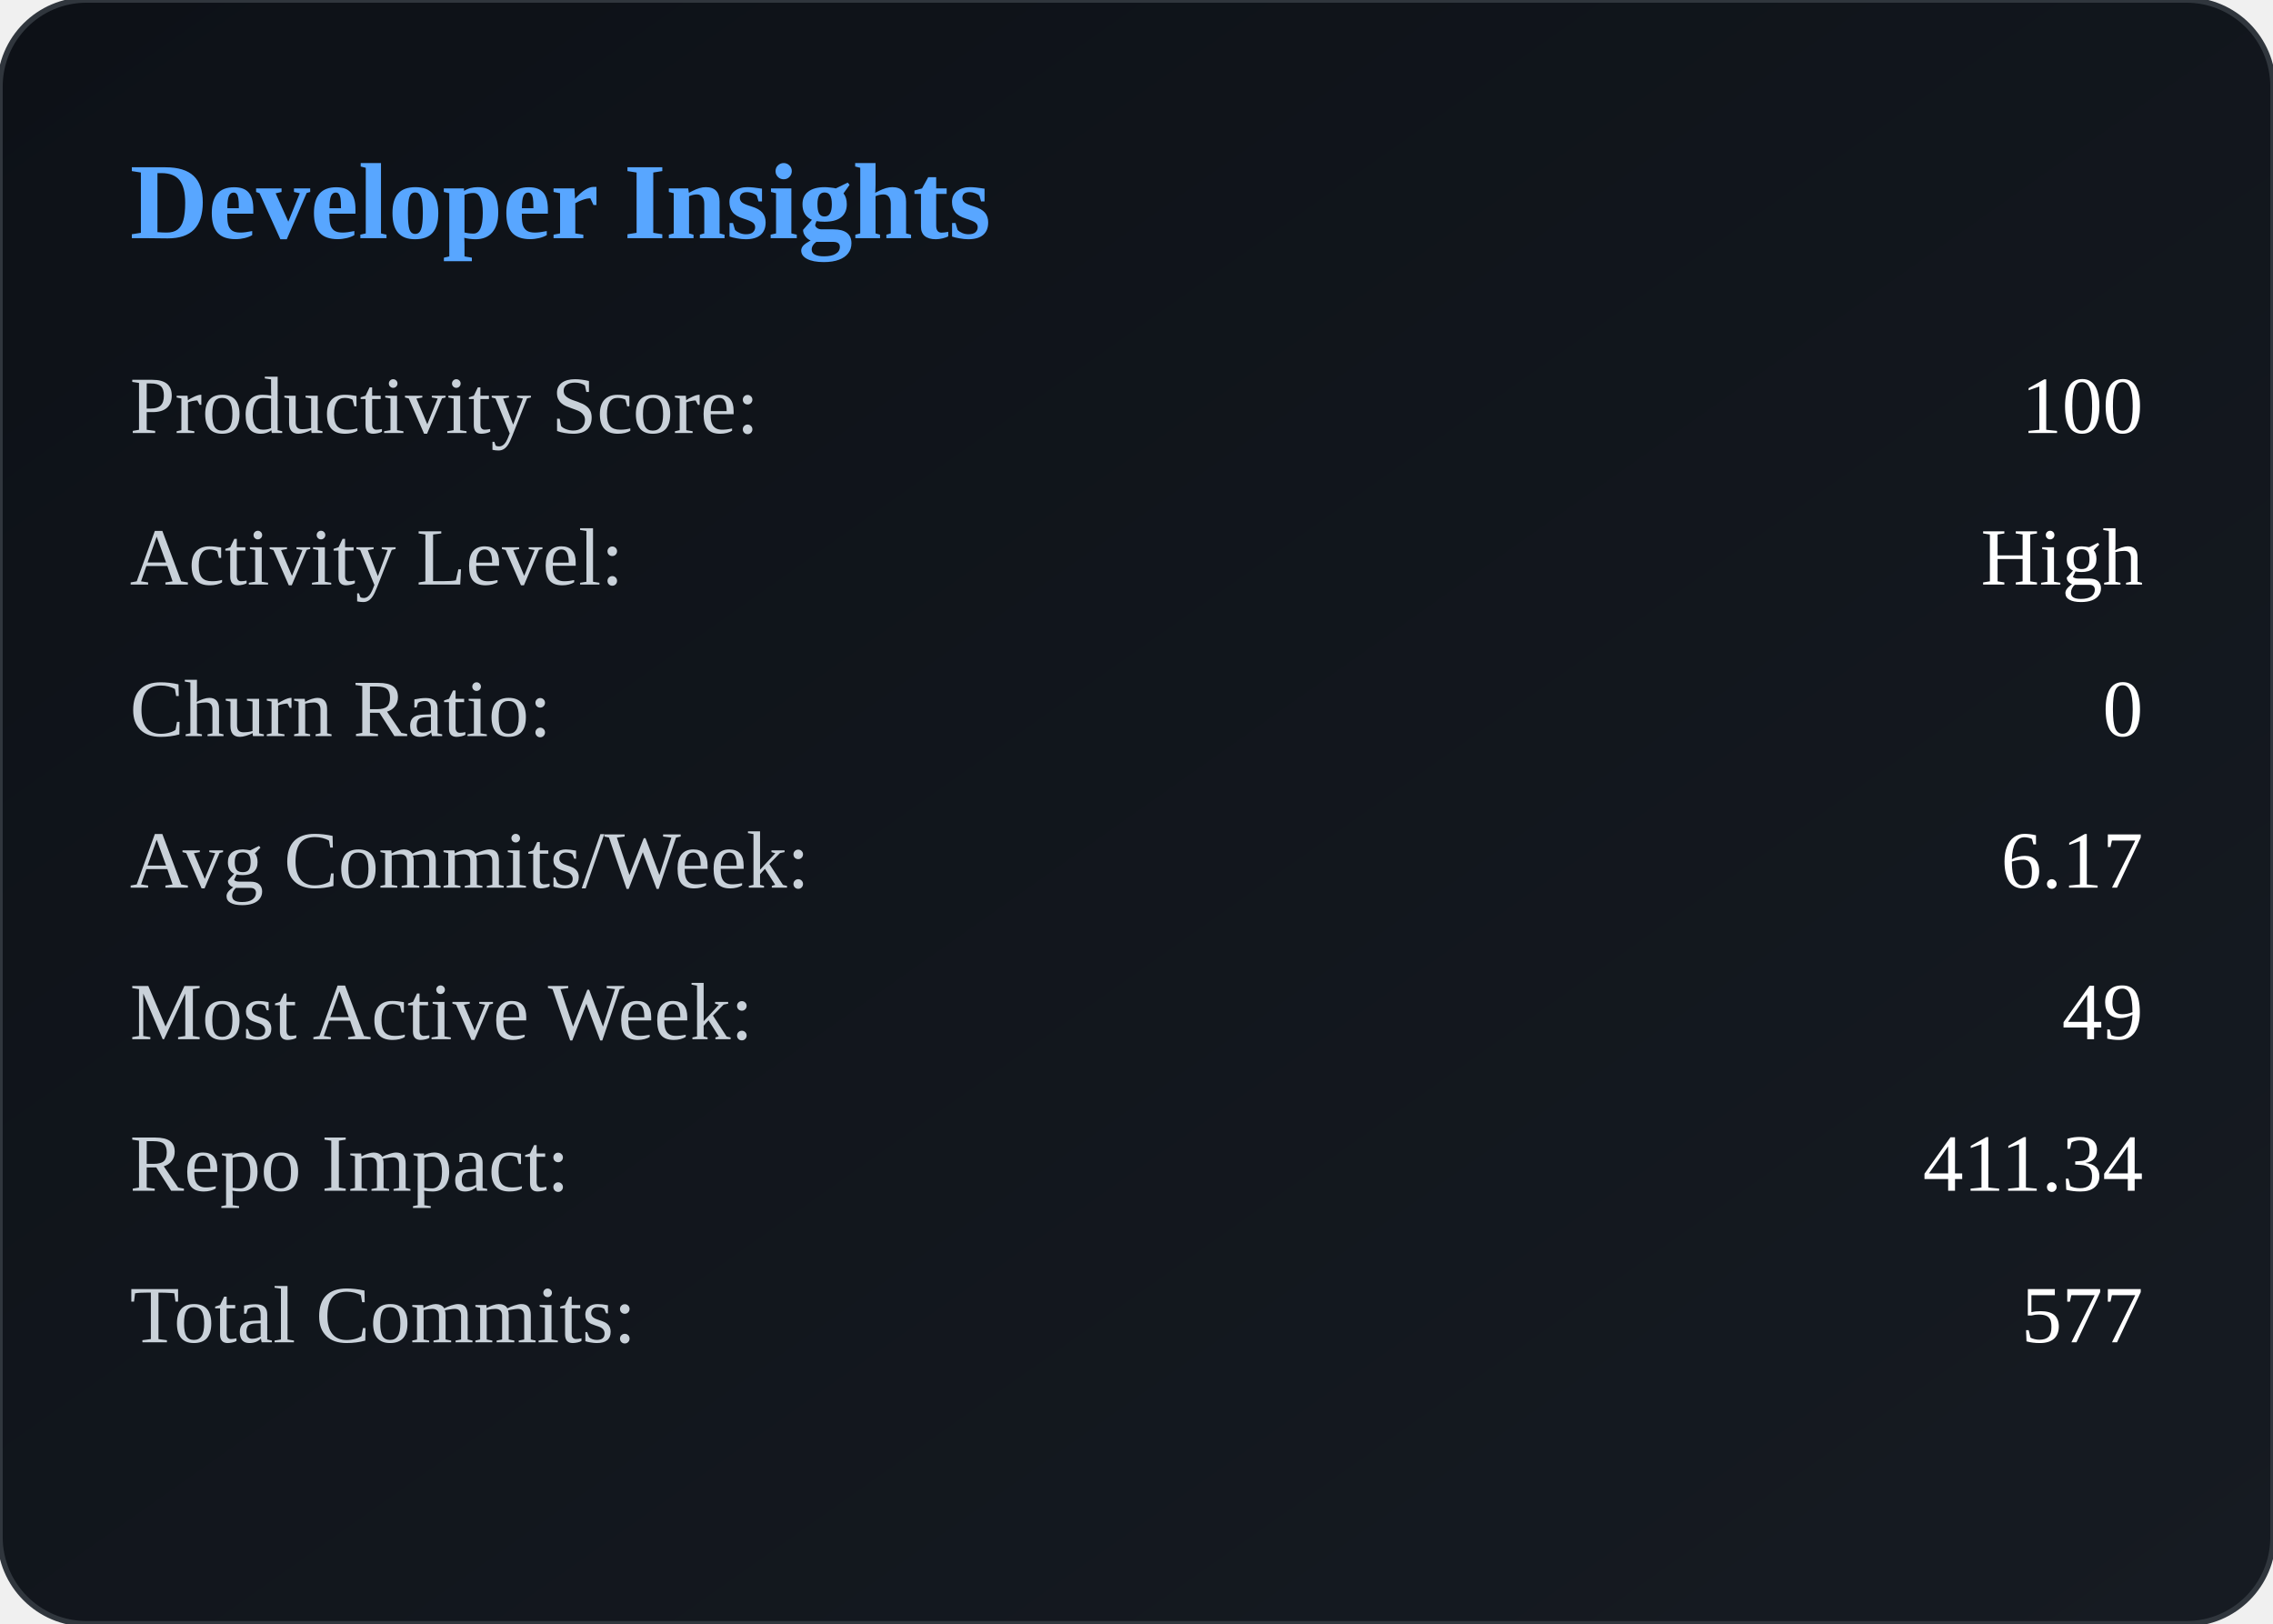
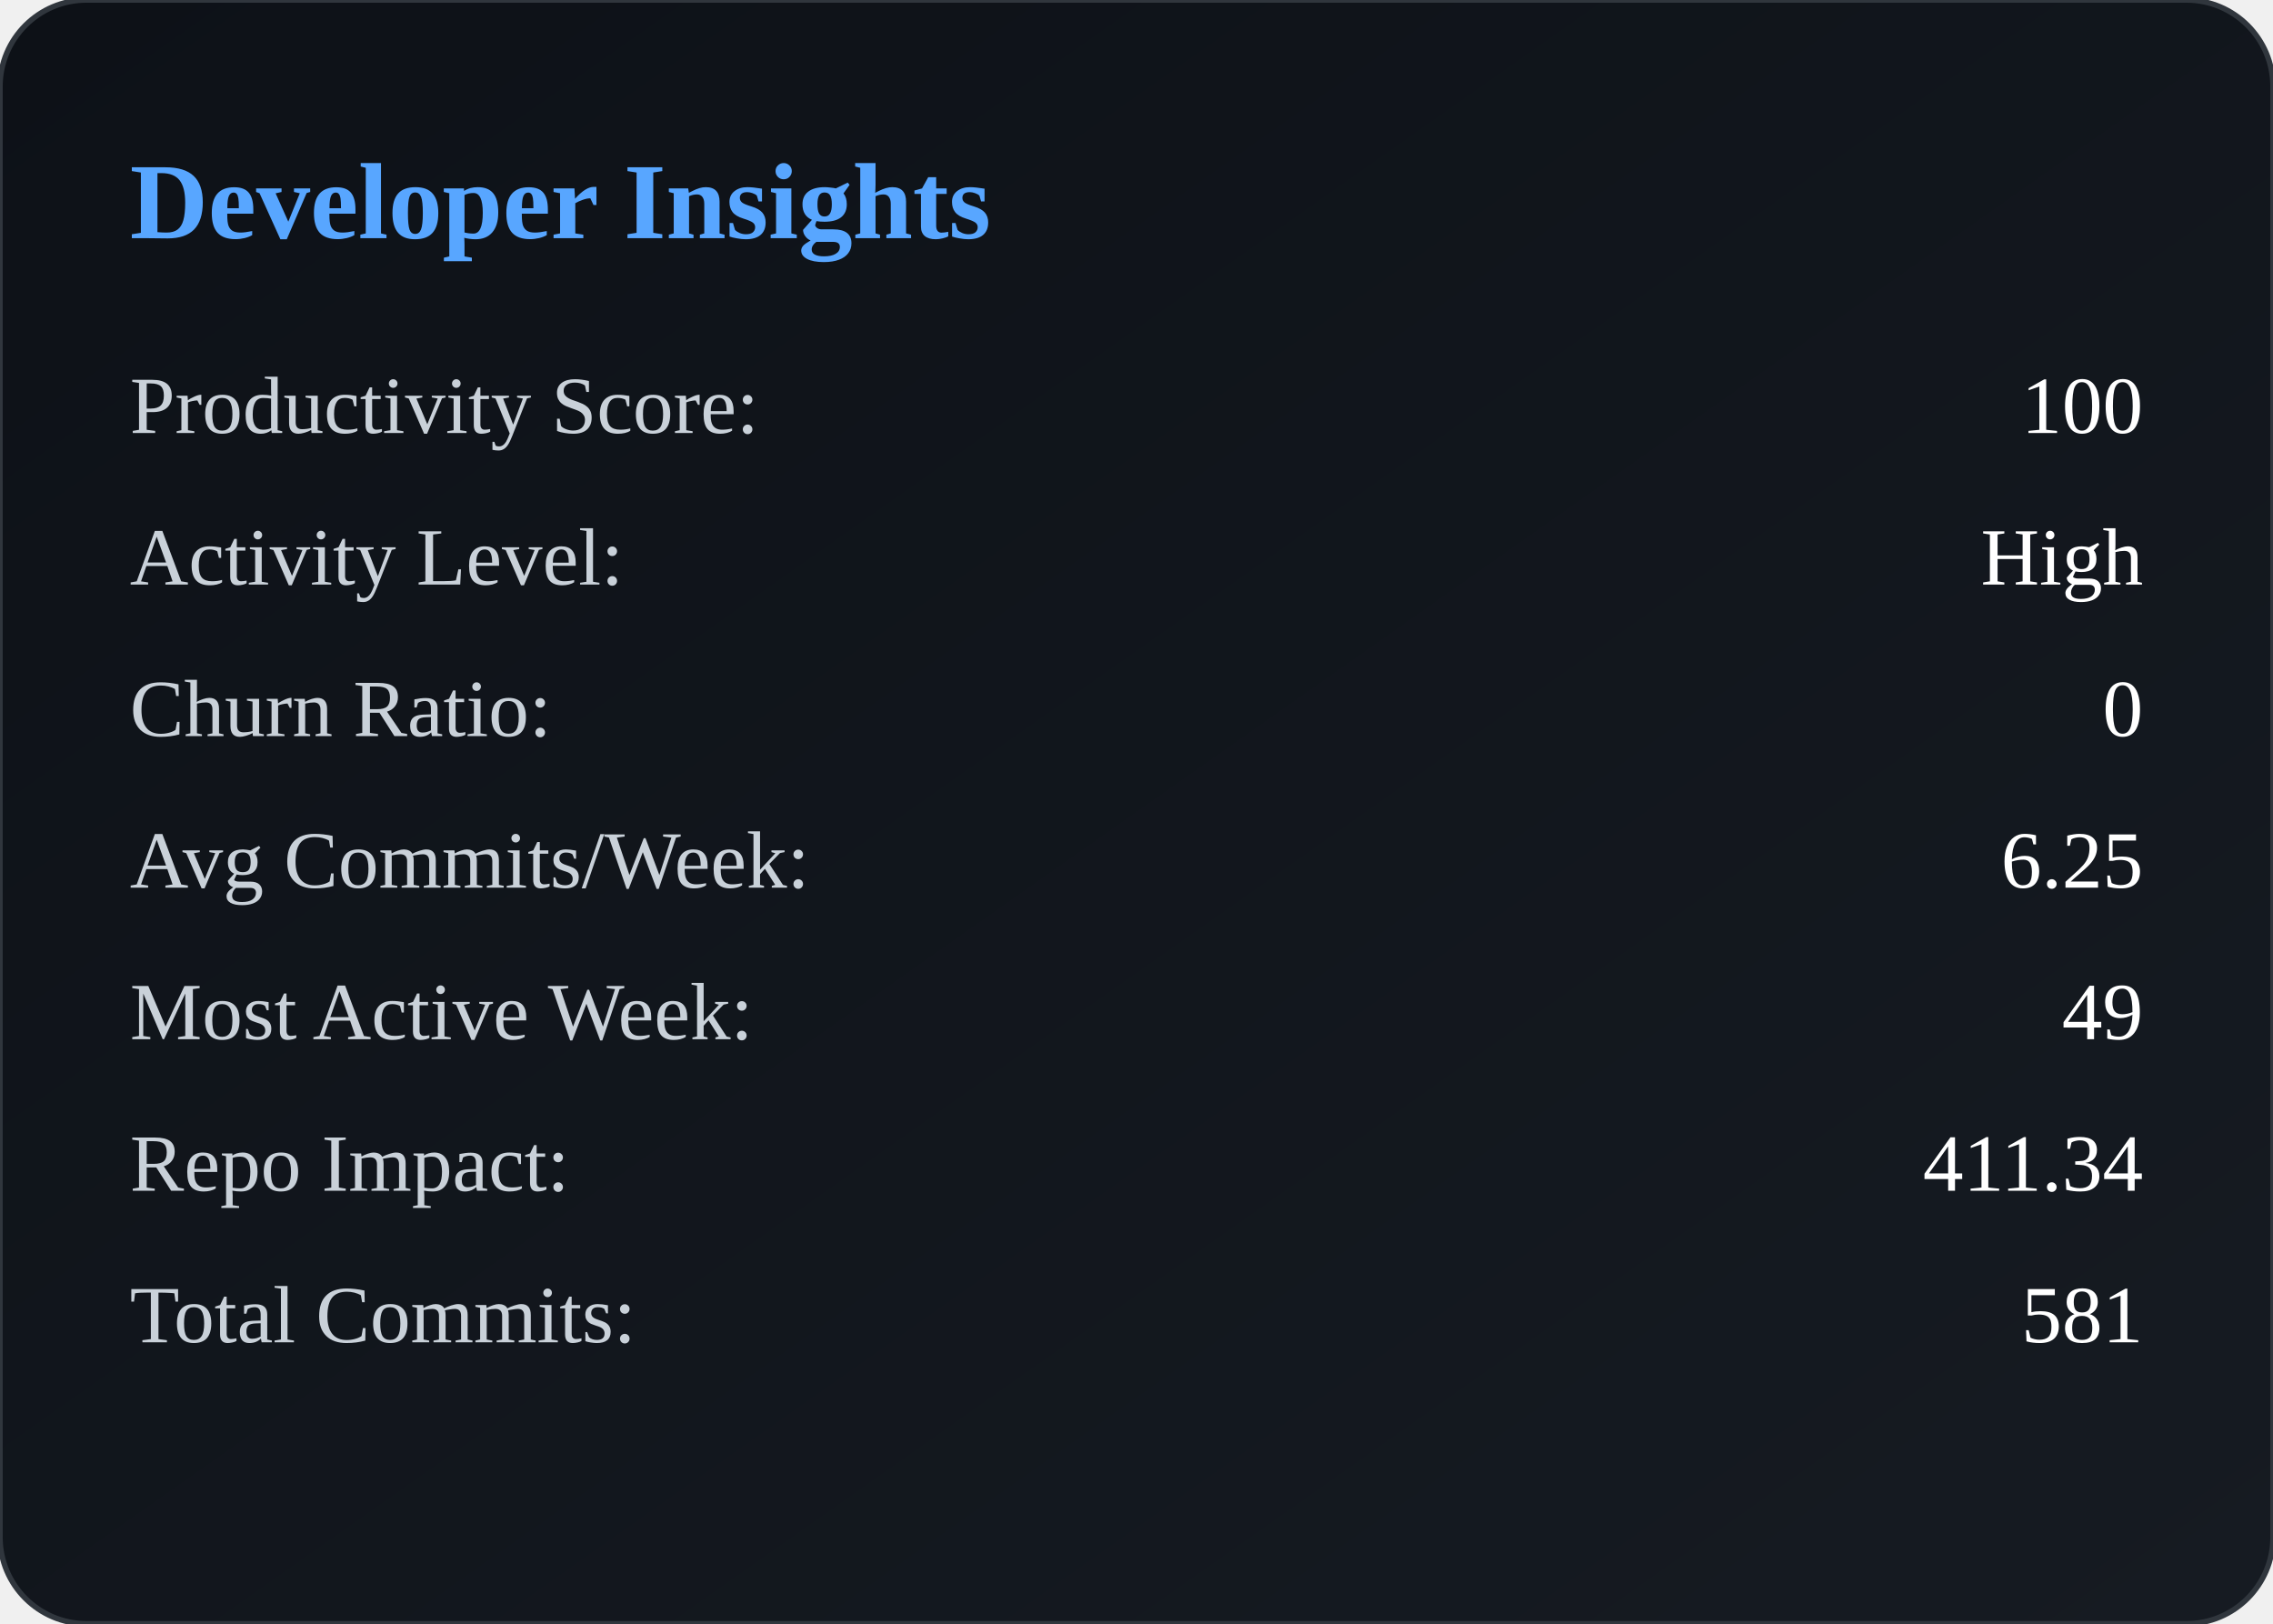
<svg xmlns="http://www.w3.org/2000/svg" width="420" height="300" viewBox="0 0 420 300">
  <defs>
    <linearGradient id="bg" x1="0" y1="0" x2="1" y2="1">
      <stop offset="0%" stop-color="#0d1117" />
      <stop offset="100%" stop-color="#161b22" />
    </linearGradient>
  </defs>
  <rect width="100%" height="100%" rx="16" fill="url(#bg)" stroke="#30363d" />
  <text x="24" y="44" fill="#58a6ff" font-size="20" font-weight="600">
        Developer Insights
    </text>
  <text x="24" y="80" fill="#c9d1d9" font-size="15">
            Productivity Score:
        </text>
  <text x="396" y="80" fill="#ffffff" font-size="15" text-anchor="end">
            100
        </text>
  <text x="24" y="108" fill="#c9d1d9" font-size="15">
            Activity Level:
        </text>
  <text x="396" y="108" fill="#ffffff" font-size="15" text-anchor="end">
            High
        </text>
  <text x="24" y="136" fill="#c9d1d9" font-size="15">
            Churn Ratio:
        </text>
  <text x="396" y="136" fill="#ffffff" font-size="15" text-anchor="end">
            0
        </text>
  <text x="24" y="164" fill="#c9d1d9" font-size="15">
            Avg Commits/Week:
        </text>
  <text x="396" y="164" fill="#ffffff" font-size="15" text-anchor="end">
-             6.17
+             6.25
        </text>
  <text x="24" y="192" fill="#c9d1d9" font-size="15">
            Most Active Week:
        </text>
  <text x="396" y="192" fill="#ffffff" font-size="15" text-anchor="end">
            49
        </text>
  <text x="24" y="220" fill="#c9d1d9" font-size="15">
            Repo Impact:
        </text>
  <text x="396" y="220" fill="#ffffff" font-size="15" text-anchor="end">
            411.34
        </text>
  <text x="24" y="248" fill="#c9d1d9" font-size="15">
            Total Commits:
        </text>
  <text x="396" y="248" fill="#ffffff" font-size="15" text-anchor="end">
-             577
+             581
        </text>
</svg>
